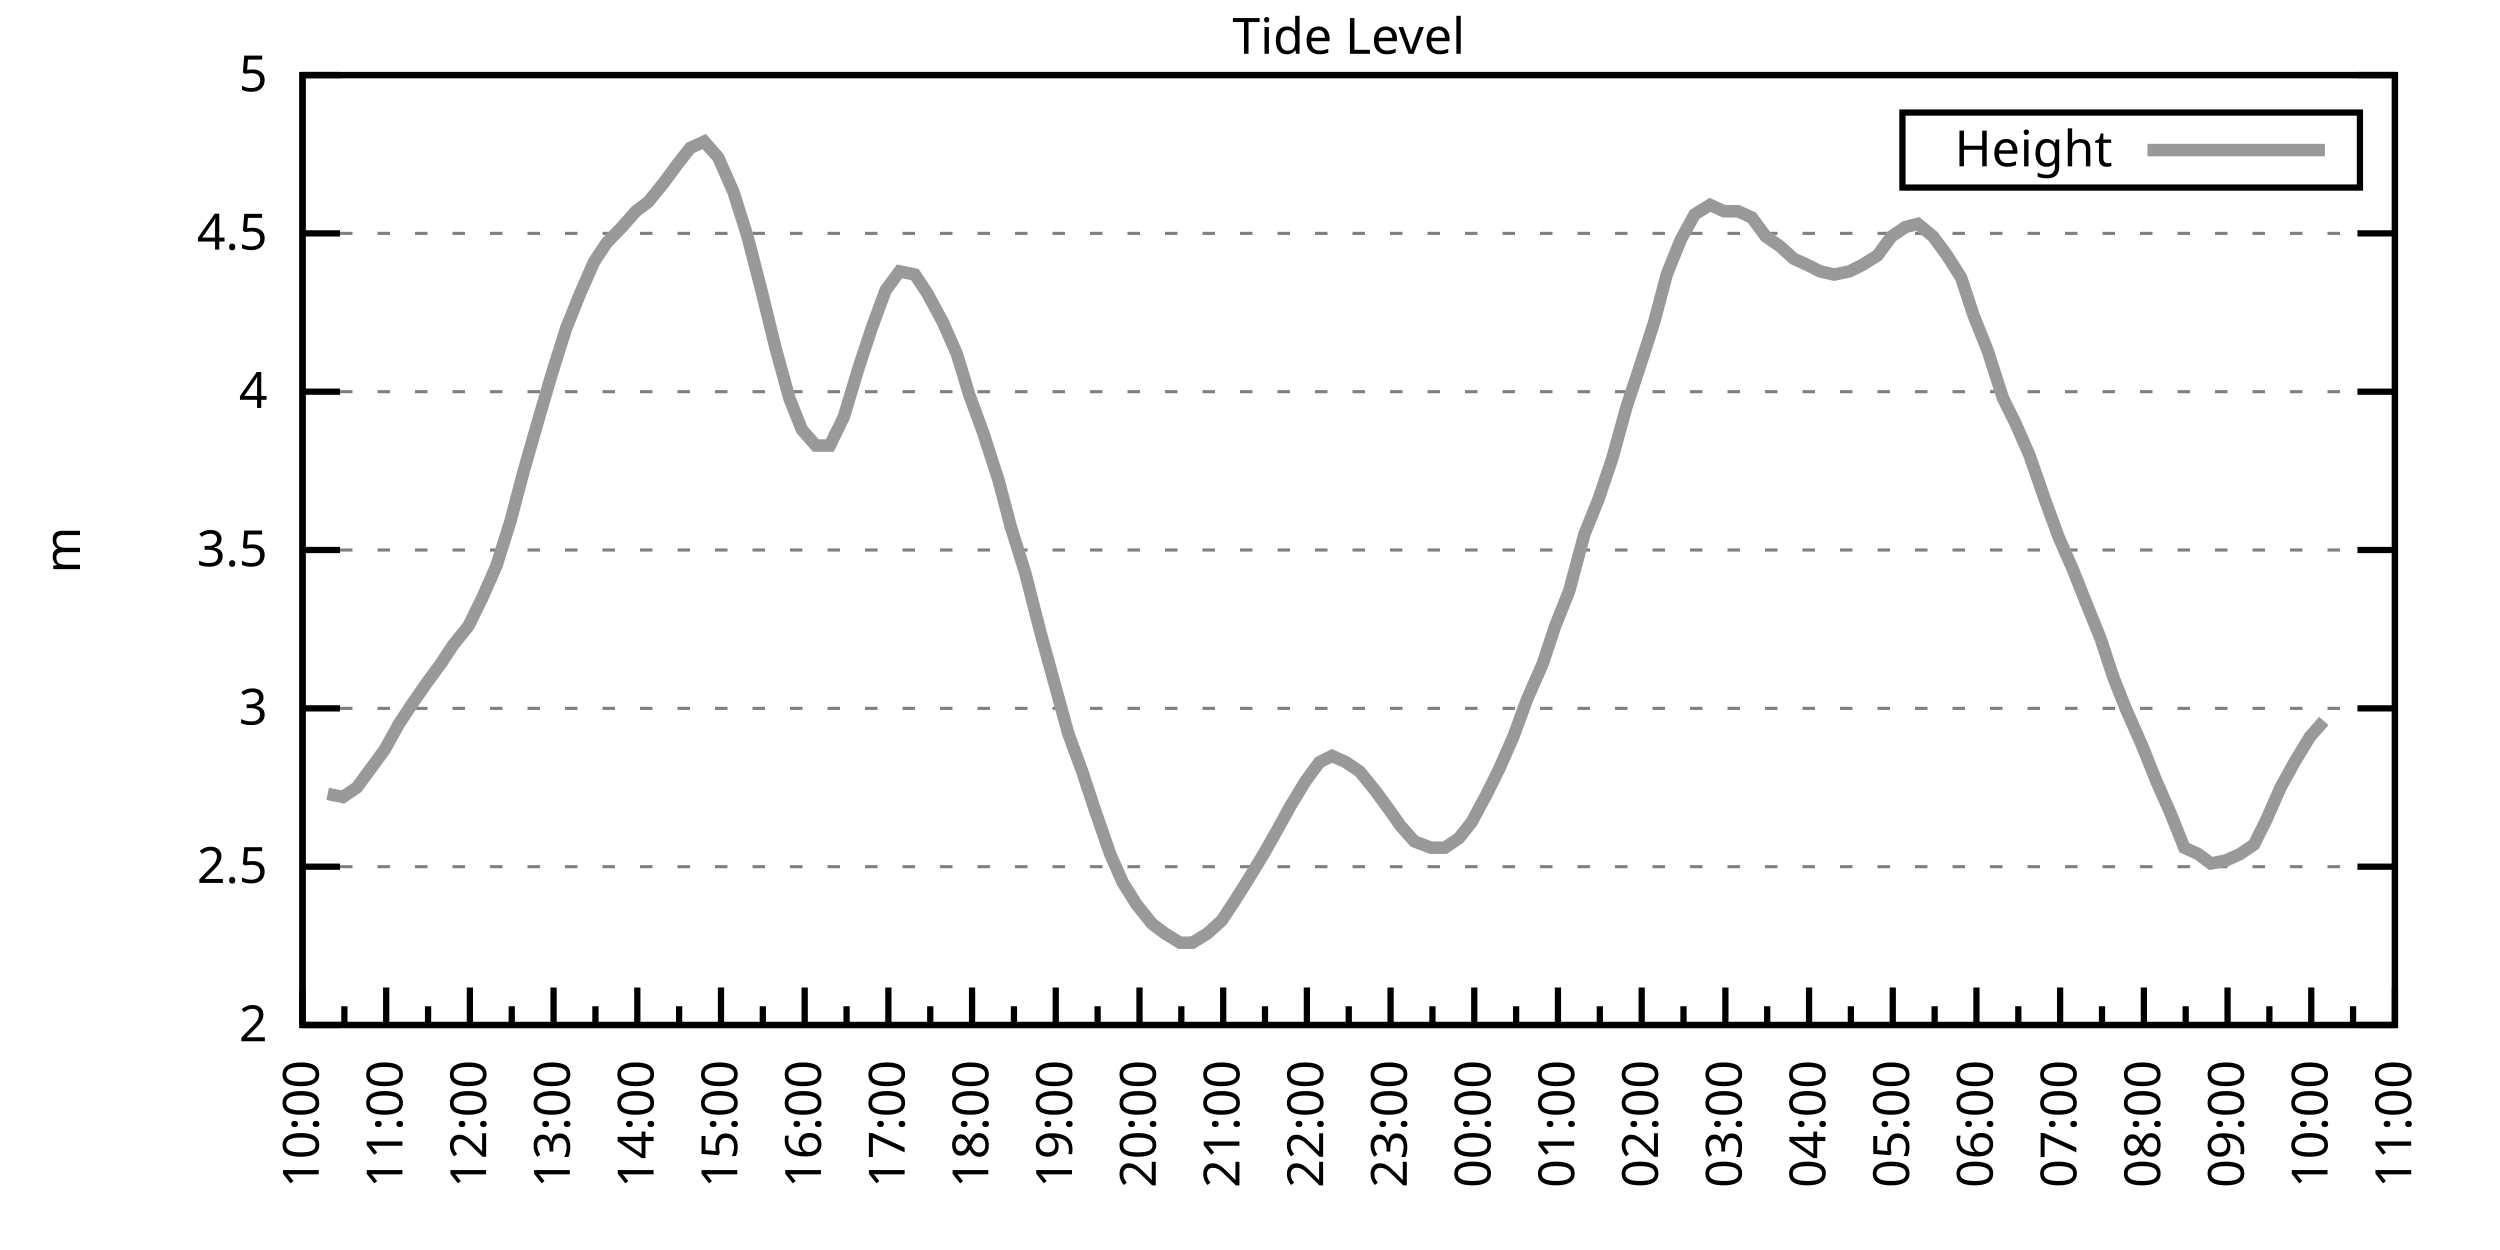
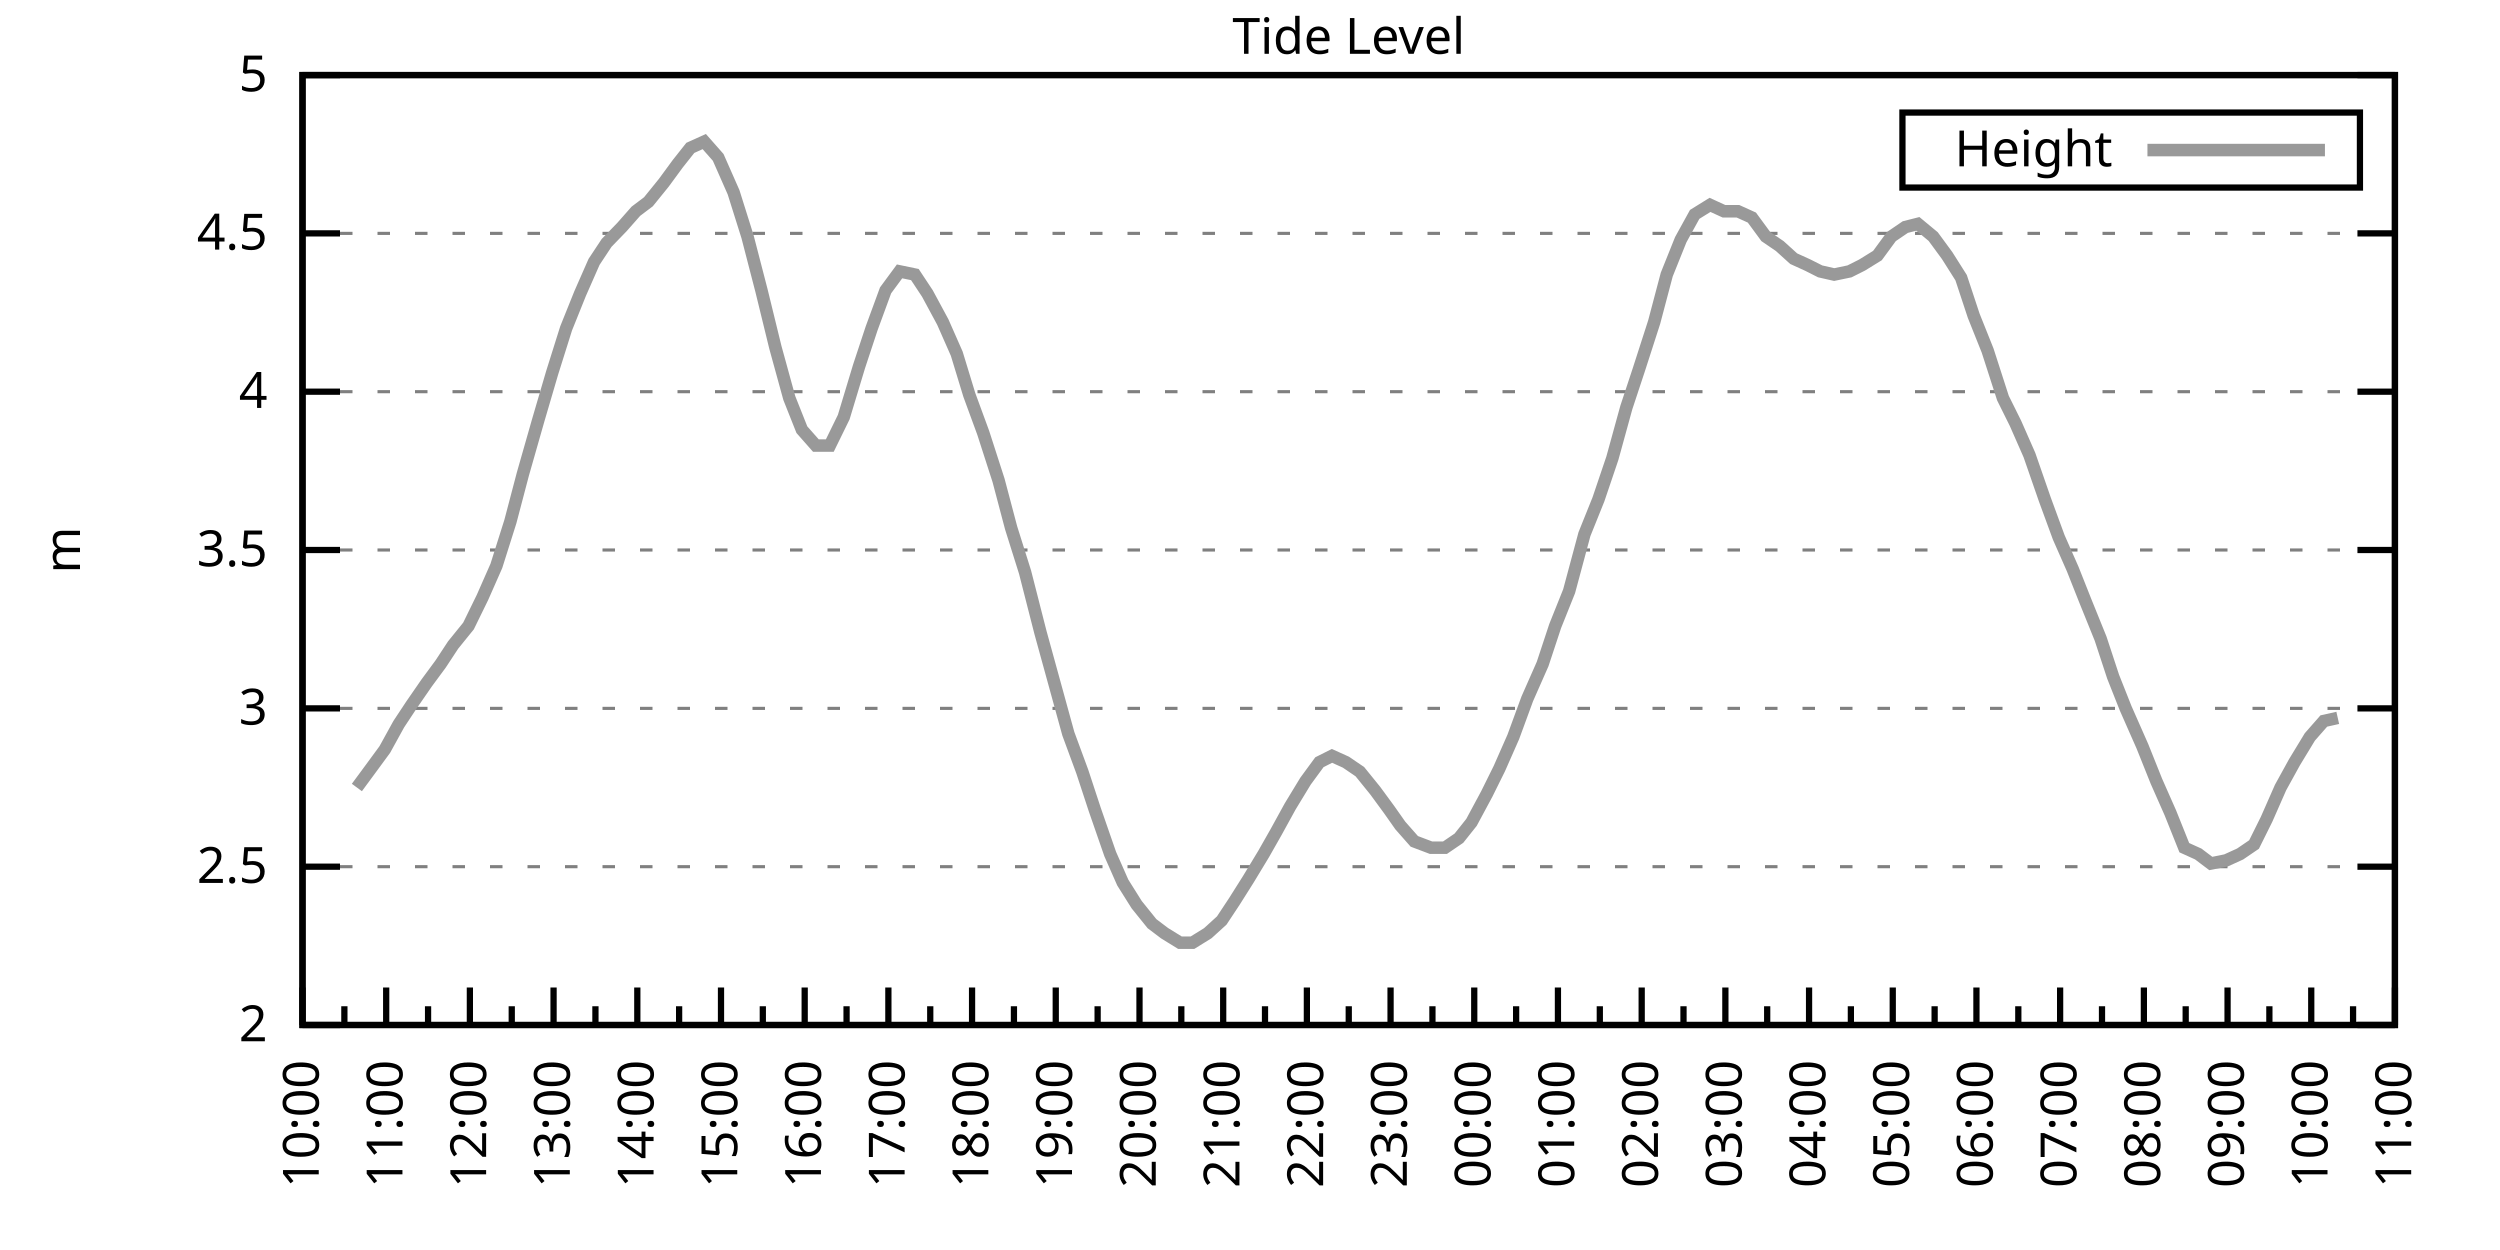
<svg xmlns="http://www.w3.org/2000/svg" xmlns:xlink="http://www.w3.org/1999/xlink" width="400" height="200" viewBox="0 0 400 200">
  <g id="gnuplot_canvas">
    <rect x="0" y="0" width="400" height="200" fill="none" />
    <defs>
      <circle id="gpDot" r="0.5" stroke-width="0.5" stroke="currentColor" />
      <path id="gpPt0" stroke-width="0.333" stroke="currentColor" d="M-1,0 h2 M0,-1 v2" />
      <path id="gpPt1" stroke-width="0.333" stroke="currentColor" d="M-1,-1 L1,1 M1,-1 L-1,1" />
      <path id="gpPt2" stroke-width="0.333" stroke="currentColor" d="M-1,0 L1,0 M0,-1 L0,1 M-1,-1 L1,1 M-1,1 L1,-1" />
      <rect id="gpPt3" stroke-width="0.333" stroke="currentColor" x="-1" y="-1" width="2" height="2" />
      <rect id="gpPt4" stroke-width="0.333" stroke="currentColor" fill="currentColor" x="-1" y="-1" width="2" height="2" />
      <circle id="gpPt5" stroke-width="0.333" stroke="currentColor" cx="0" cy="0" r="1" />
      <use xlink:href="#gpPt5" id="gpPt6" fill="currentColor" stroke="none" />
      <path id="gpPt7" stroke-width="0.333" stroke="currentColor" d="M0,-1.33 L-1.33,0.67 L1.33,0.67 z" />
      <use xlink:href="#gpPt7" id="gpPt8" fill="currentColor" stroke="none" />
      <use xlink:href="#gpPt7" id="gpPt9" stroke="currentColor" transform="rotate(180)" />
      <use xlink:href="#gpPt9" id="gpPt10" fill="currentColor" stroke="none" />
      <use xlink:href="#gpPt3" id="gpPt11" stroke="currentColor" transform="rotate(45)" />
      <use xlink:href="#gpPt11" id="gpPt12" fill="currentColor" stroke="none" />
      <path id="gpPt13" stroke-width="0.333" stroke="currentColor" d="M0,1.330 L1.265,0.411 L0.782,-1.067 L-0.782,-1.076 L-1.265,0.411 z" />
      <use xlink:href="#gpPt13" id="gpPt14" fill="currentColor" stroke="none" />
      <filter id="textbox" filterUnits="objectBoundingBox" x="0" y="0" height="1" width="1">
        <feFlood flood-color="white" flood-opacity="1" result="bgnd" />
        <feComposite in="SourceGraphic" in2="bgnd" operator="atop" />
      </filter>
      <filter id="greybox" filterUnits="objectBoundingBox" x="0" y="0" height="1" width="1">
        <feFlood flood-color="lightgrey" flood-opacity="1" result="grey" />
        <feComposite in="SourceGraphic" in2="grey" operator="atop" />
      </filter>
    </defs>
    <g fill="none" color="white" stroke="currentColor" stroke-width="1.00" stroke-linecap="butt" stroke-linejoin="miter">
</g>
    <g fill="none" color="black" stroke="currentColor" stroke-width="1.00" stroke-linecap="butt" stroke-linejoin="miter">
      <g stroke="none" shape-rendering="crispEdges">
        <polygon fill="rgb(255, 255, 255)" points="48.40,164.00 383.18,164.00 383.18,12.02 48.40,12.02 " />
      </g>
    </g>
    <g fill="none" color="black" stroke="currentColor" stroke-width="1.00" stroke-linecap="butt" stroke-linejoin="miter">
</g>
    <g fill="none" color="black" stroke="black" stroke-width="0.50" stroke-linecap="butt" stroke-linejoin="miter">
</g>
    <g fill="none" color="gray" stroke="currentColor" stroke-width="0.50" stroke-linecap="butt" stroke-linejoin="miter">
      <path stroke="gray" stroke-dasharray="2,4" class="gridline" d="M48.40,164.00 L383.19,164.00  " />
    </g>
    <g fill="none" color="gray" stroke="gray" stroke-width="1.00" stroke-linecap="butt" stroke-linejoin="miter">
</g>
    <g fill="none" color="black" stroke="currentColor" stroke-width="1.00" stroke-linecap="butt" stroke-linejoin="miter">
      <path stroke="black" d="M48.40,164.00 L54.40,164.00 M383.19,164.00 L377.19,164.00  " />
      <g transform="translate(42.80,166.60)" stroke="none" fill="black" font-family="Sans" font-size="8.00" text-anchor="end">
        <text>
          <tspan font-family="Sans"> 2</tspan>
        </text>
      </g>
    </g>
    <g fill="none" color="black" stroke="currentColor" stroke-width="1.00" stroke-linecap="butt" stroke-linejoin="miter">
</g>
    <g fill="none" color="black" stroke="black" stroke-width="0.50" stroke-linecap="butt" stroke-linejoin="miter">
</g>
    <g fill="none" color="gray" stroke="currentColor" stroke-width="0.50" stroke-linecap="butt" stroke-linejoin="miter">
      <path stroke="gray" stroke-dasharray="2,4" class="gridline" d="M48.40,138.67 L383.19,138.67  " />
    </g>
    <g fill="none" color="gray" stroke="gray" stroke-width="1.00" stroke-linecap="butt" stroke-linejoin="miter">
</g>
    <g fill="none" color="black" stroke="currentColor" stroke-width="1.00" stroke-linecap="butt" stroke-linejoin="miter">
      <path stroke="black" d="M48.40,138.67 L54.40,138.67 M383.19,138.67 L377.19,138.67  " />
      <g transform="translate(42.80,141.27)" stroke="none" fill="black" font-family="Sans" font-size="8.00" text-anchor="end">
        <text>
          <tspan font-family="Sans"> 2.5</tspan>
        </text>
      </g>
    </g>
    <g fill="none" color="black" stroke="currentColor" stroke-width="1.00" stroke-linecap="butt" stroke-linejoin="miter">
</g>
    <g fill="none" color="black" stroke="black" stroke-width="0.50" stroke-linecap="butt" stroke-linejoin="miter">
</g>
    <g fill="none" color="gray" stroke="currentColor" stroke-width="0.50" stroke-linecap="butt" stroke-linejoin="miter">
      <path stroke="gray" stroke-dasharray="2,4" class="gridline" d="M48.40,113.34 L383.19,113.34  " />
    </g>
    <g fill="none" color="gray" stroke="gray" stroke-width="1.00" stroke-linecap="butt" stroke-linejoin="miter">
</g>
    <g fill="none" color="black" stroke="currentColor" stroke-width="1.00" stroke-linecap="butt" stroke-linejoin="miter">
      <path stroke="black" d="M48.40,113.34 L54.40,113.34 M383.19,113.34 L377.19,113.34  " />
      <g transform="translate(42.80,115.94)" stroke="none" fill="black" font-family="Sans" font-size="8.00" text-anchor="end">
        <text>
          <tspan font-family="Sans"> 3</tspan>
        </text>
      </g>
    </g>
    <g fill="none" color="black" stroke="currentColor" stroke-width="1.00" stroke-linecap="butt" stroke-linejoin="miter">
</g>
    <g fill="none" color="black" stroke="black" stroke-width="0.50" stroke-linecap="butt" stroke-linejoin="miter">
</g>
    <g fill="none" color="gray" stroke="currentColor" stroke-width="0.50" stroke-linecap="butt" stroke-linejoin="miter">
      <path stroke="gray" stroke-dasharray="2,4" class="gridline" d="M48.40,88.00 L383.19,88.00  " />
    </g>
    <g fill="none" color="gray" stroke="gray" stroke-width="1.00" stroke-linecap="butt" stroke-linejoin="miter">
</g>
    <g fill="none" color="black" stroke="currentColor" stroke-width="1.00" stroke-linecap="butt" stroke-linejoin="miter">
      <path stroke="black" d="M48.40,88.00 L54.40,88.00 M383.19,88.00 L377.19,88.00  " />
      <g transform="translate(42.80,90.60)" stroke="none" fill="black" font-family="Sans" font-size="8.00" text-anchor="end">
        <text>
          <tspan font-family="Sans"> 3.5</tspan>
        </text>
      </g>
    </g>
    <g fill="none" color="black" stroke="currentColor" stroke-width="1.00" stroke-linecap="butt" stroke-linejoin="miter">
</g>
    <g fill="none" color="black" stroke="black" stroke-width="0.50" stroke-linecap="butt" stroke-linejoin="miter">
</g>
    <g fill="none" color="gray" stroke="currentColor" stroke-width="0.50" stroke-linecap="butt" stroke-linejoin="miter">
      <path stroke="gray" stroke-dasharray="2,4" class="gridline" d="M48.40,62.67 L383.19,62.67  " />
    </g>
    <g fill="none" color="gray" stroke="gray" stroke-width="1.00" stroke-linecap="butt" stroke-linejoin="miter">
</g>
    <g fill="none" color="black" stroke="currentColor" stroke-width="1.00" stroke-linecap="butt" stroke-linejoin="miter">
      <path stroke="black" d="M48.40,62.67 L54.40,62.67 M383.19,62.67 L377.19,62.67  " />
      <g transform="translate(42.80,65.27)" stroke="none" fill="black" font-family="Sans" font-size="8.00" text-anchor="end">
        <text>
          <tspan font-family="Sans"> 4</tspan>
        </text>
      </g>
    </g>
    <g fill="none" color="black" stroke="currentColor" stroke-width="1.00" stroke-linecap="butt" stroke-linejoin="miter">
</g>
    <g fill="none" color="black" stroke="black" stroke-width="0.50" stroke-linecap="butt" stroke-linejoin="miter">
</g>
    <g fill="none" color="gray" stroke="currentColor" stroke-width="0.50" stroke-linecap="butt" stroke-linejoin="miter">
      <path stroke="gray" stroke-dasharray="2,4" class="gridline" d="M48.40,37.34 L383.19,37.34  " />
    </g>
    <g fill="none" color="gray" stroke="gray" stroke-width="1.00" stroke-linecap="butt" stroke-linejoin="miter">
</g>
    <g fill="none" color="black" stroke="currentColor" stroke-width="1.00" stroke-linecap="butt" stroke-linejoin="miter">
      <path stroke="black" d="M48.40,37.34 L54.40,37.34 M383.19,37.34 L377.19,37.34  " />
      <g transform="translate(42.80,39.94)" stroke="none" fill="black" font-family="Sans" font-size="8.00" text-anchor="end">
        <text>
          <tspan font-family="Sans"> 4.5</tspan>
        </text>
      </g>
    </g>
    <g fill="none" color="black" stroke="currentColor" stroke-width="1.00" stroke-linecap="butt" stroke-linejoin="miter">
</g>
    <g fill="none" color="black" stroke="black" stroke-width="0.50" stroke-linecap="butt" stroke-linejoin="miter">
</g>
    <g fill="none" color="gray" stroke="currentColor" stroke-width="0.50" stroke-linecap="butt" stroke-linejoin="miter">
      <path stroke="gray" stroke-dasharray="2,4" class="gridline" d="M48.40,12.01 L383.19,12.01  " />
    </g>
    <g fill="none" color="gray" stroke="gray" stroke-width="1.00" stroke-linecap="butt" stroke-linejoin="miter">
</g>
    <g fill="none" color="black" stroke="currentColor" stroke-width="1.00" stroke-linecap="butt" stroke-linejoin="miter">
      <path stroke="black" d="M48.40,12.01 L54.40,12.01 M383.19,12.01 L377.19,12.01  " />
      <g transform="translate(42.80,14.61)" stroke="none" fill="black" font-family="Sans" font-size="8.00" text-anchor="end">
        <text>
          <tspan font-family="Sans"> 5</tspan>
        </text>
      </g>
    </g>
    <g fill="none" color="black" stroke="currentColor" stroke-width="1.00" stroke-linecap="butt" stroke-linejoin="miter">
      <path stroke="black" d="M48.40,164.00 L48.40,158.00  " />
      <g transform="translate(51.00,169.60) rotate(270)" stroke="none" fill="black" font-family="Sans" font-size="8.00" text-anchor="end">
        <text>
          <tspan font-family="Sans">10:00</tspan>
        </text>
      </g>
    </g>
    <g fill="none" color="black" stroke="currentColor" stroke-width="1.00" stroke-linecap="butt" stroke-linejoin="miter">
      <path stroke="black" d="M55.10,164.00 L55.10,161.00 M61.79,164.00 L61.79,158.00  " />
      <g transform="translate(64.39,169.60) rotate(270)" stroke="none" fill="black" font-family="Sans" font-size="8.00" text-anchor="end">
        <text>
          <tspan font-family="Sans">11:00</tspan>
        </text>
      </g>
    </g>
    <g fill="none" color="black" stroke="currentColor" stroke-width="1.00" stroke-linecap="butt" stroke-linejoin="miter">
      <path stroke="black" d="M68.49,164.00 L68.49,161.00 M75.18,164.00 L75.18,158.00  " />
      <g transform="translate(77.78,169.60) rotate(270)" stroke="none" fill="black" font-family="Sans" font-size="8.00" text-anchor="end">
        <text>
          <tspan font-family="Sans">12:00</tspan>
        </text>
      </g>
    </g>
    <g fill="none" color="black" stroke="currentColor" stroke-width="1.00" stroke-linecap="butt" stroke-linejoin="miter">
      <path stroke="black" d="M81.88,164.00 L81.88,161.00 M88.57,164.00 L88.57,158.00  " />
      <g transform="translate(91.17,169.60) rotate(270)" stroke="none" fill="black" font-family="Sans" font-size="8.00" text-anchor="end">
        <text>
          <tspan font-family="Sans">13:00</tspan>
        </text>
      </g>
    </g>
    <g fill="none" color="black" stroke="currentColor" stroke-width="1.00" stroke-linecap="butt" stroke-linejoin="miter">
      <path stroke="black" d="M95.27,164.00 L95.27,161.00 M101.97,164.00 L101.97,158.00  " />
      <g transform="translate(104.57,169.60) rotate(270)" stroke="none" fill="black" font-family="Sans" font-size="8.00" text-anchor="end">
        <text>
          <tspan font-family="Sans">14:00</tspan>
        </text>
      </g>
    </g>
    <g fill="none" color="black" stroke="currentColor" stroke-width="1.00" stroke-linecap="butt" stroke-linejoin="miter">
      <path stroke="black" d="M108.66,164.00 L108.66,161.00 M115.36,164.00 L115.36,158.00  " />
      <g transform="translate(117.96,169.60) rotate(270)" stroke="none" fill="black" font-family="Sans" font-size="8.00" text-anchor="end">
        <text>
          <tspan font-family="Sans">15:00</tspan>
        </text>
      </g>
    </g>
    <g fill="none" color="black" stroke="currentColor" stroke-width="1.00" stroke-linecap="butt" stroke-linejoin="miter">
      <path stroke="black" d="M122.05,164.00 L122.05,161.00 M128.75,164.00 L128.75,158.00  " />
      <g transform="translate(131.35,169.60) rotate(270)" stroke="none" fill="black" font-family="Sans" font-size="8.00" text-anchor="end">
        <text>
          <tspan font-family="Sans">16:00</tspan>
        </text>
      </g>
    </g>
    <g fill="none" color="black" stroke="currentColor" stroke-width="1.00" stroke-linecap="butt" stroke-linejoin="miter">
      <path stroke="black" d="M135.45,164.00 L135.45,161.00 M142.14,164.00 L142.14,158.00  " />
      <g transform="translate(144.74,169.60) rotate(270)" stroke="none" fill="black" font-family="Sans" font-size="8.00" text-anchor="end">
        <text>
          <tspan font-family="Sans">17:00</tspan>
        </text>
      </g>
    </g>
    <g fill="none" color="black" stroke="currentColor" stroke-width="1.00" stroke-linecap="butt" stroke-linejoin="miter">
      <path stroke="black" d="M148.84,164.00 L148.84,161.00 M155.53,164.00 L155.53,158.00  " />
      <g transform="translate(158.13,169.60) rotate(270)" stroke="none" fill="black" font-family="Sans" font-size="8.00" text-anchor="end">
        <text>
          <tspan font-family="Sans">18:00</tspan>
        </text>
      </g>
    </g>
    <g fill="none" color="black" stroke="currentColor" stroke-width="1.00" stroke-linecap="butt" stroke-linejoin="miter">
      <path stroke="black" d="M162.23,164.00 L162.23,161.00 M168.92,164.00 L168.92,158.00  " />
      <g transform="translate(171.52,169.60) rotate(270)" stroke="none" fill="black" font-family="Sans" font-size="8.00" text-anchor="end">
        <text>
          <tspan font-family="Sans">19:00</tspan>
        </text>
      </g>
    </g>
    <g fill="none" color="black" stroke="currentColor" stroke-width="1.00" stroke-linecap="butt" stroke-linejoin="miter">
      <path stroke="black" d="M175.62,164.00 L175.62,161.00 M182.32,164.00 L182.32,158.00  " />
      <g transform="translate(184.92,169.60) rotate(270)" stroke="none" fill="black" font-family="Sans" font-size="8.00" text-anchor="end">
        <text>
          <tspan font-family="Sans">20:00</tspan>
        </text>
      </g>
    </g>
    <g fill="none" color="black" stroke="currentColor" stroke-width="1.00" stroke-linecap="butt" stroke-linejoin="miter">
      <path stroke="black" d="M189.01,164.00 L189.01,161.00 M195.71,164.00 L195.71,158.00  " />
      <g transform="translate(198.31,169.60) rotate(270)" stroke="none" fill="black" font-family="Sans" font-size="8.00" text-anchor="end">
        <text>
          <tspan font-family="Sans">21:00</tspan>
        </text>
      </g>
    </g>
    <g fill="none" color="black" stroke="currentColor" stroke-width="1.00" stroke-linecap="butt" stroke-linejoin="miter">
      <path stroke="black" d="M202.40,164.00 L202.40,161.00 M209.10,164.00 L209.10,158.00  " />
      <g transform="translate(211.70,169.60) rotate(270)" stroke="none" fill="black" font-family="Sans" font-size="8.00" text-anchor="end">
        <text>
          <tspan font-family="Sans">22:00</tspan>
        </text>
      </g>
    </g>
    <g fill="none" color="black" stroke="currentColor" stroke-width="1.00" stroke-linecap="butt" stroke-linejoin="miter">
      <path stroke="black" d="M215.80,164.00 L215.80,161.00 M222.49,164.00 L222.49,158.00  " />
      <g transform="translate(225.09,169.60) rotate(270)" stroke="none" fill="black" font-family="Sans" font-size="8.00" text-anchor="end">
        <text>
          <tspan font-family="Sans">23:00</tspan>
        </text>
      </g>
    </g>
    <g fill="none" color="black" stroke="currentColor" stroke-width="1.00" stroke-linecap="butt" stroke-linejoin="miter">
      <path stroke="black" d="M229.19,164.00 L229.19,161.00 M235.88,164.00 L235.88,158.00  " />
      <g transform="translate(238.48,169.60) rotate(270)" stroke="none" fill="black" font-family="Sans" font-size="8.00" text-anchor="end">
        <text>
          <tspan font-family="Sans">00:00</tspan>
        </text>
      </g>
    </g>
    <g fill="none" color="black" stroke="currentColor" stroke-width="1.00" stroke-linecap="butt" stroke-linejoin="miter">
      <path stroke="black" d="M242.58,164.00 L242.58,161.00 M249.27,164.00 L249.27,158.00  " />
      <g transform="translate(251.87,169.60) rotate(270)" stroke="none" fill="black" font-family="Sans" font-size="8.00" text-anchor="end">
        <text>
          <tspan font-family="Sans">01:00</tspan>
        </text>
      </g>
    </g>
    <g fill="none" color="black" stroke="currentColor" stroke-width="1.00" stroke-linecap="butt" stroke-linejoin="miter">
      <path stroke="black" d="M255.97,164.00 L255.97,161.00 M262.67,164.00 L262.67,158.00  " />
      <g transform="translate(265.27,169.60) rotate(270)" stroke="none" fill="black" font-family="Sans" font-size="8.00" text-anchor="end">
        <text>
          <tspan font-family="Sans">02:00</tspan>
        </text>
      </g>
    </g>
    <g fill="none" color="black" stroke="currentColor" stroke-width="1.00" stroke-linecap="butt" stroke-linejoin="miter">
      <path stroke="black" d="M269.36,164.00 L269.36,161.00 M276.06,164.00 L276.06,158.00  " />
      <g transform="translate(278.66,169.60) rotate(270)" stroke="none" fill="black" font-family="Sans" font-size="8.00" text-anchor="end">
        <text>
          <tspan font-family="Sans">03:00</tspan>
        </text>
      </g>
    </g>
    <g fill="none" color="black" stroke="currentColor" stroke-width="1.00" stroke-linecap="butt" stroke-linejoin="miter">
      <path stroke="black" d="M282.75,164.00 L282.75,161.00 M289.45,164.00 L289.45,158.00  " />
      <g transform="translate(292.05,169.60) rotate(270)" stroke="none" fill="black" font-family="Sans" font-size="8.00" text-anchor="end">
        <text>
          <tspan font-family="Sans">04:00</tspan>
        </text>
      </g>
    </g>
    <g fill="none" color="black" stroke="currentColor" stroke-width="1.00" stroke-linecap="butt" stroke-linejoin="miter">
      <path stroke="black" d="M296.14,164.00 L296.14,161.00 M302.84,164.00 L302.84,158.00  " />
      <g transform="translate(305.44,169.60) rotate(270)" stroke="none" fill="black" font-family="Sans" font-size="8.00" text-anchor="end">
        <text>
          <tspan font-family="Sans">05:00</tspan>
        </text>
      </g>
    </g>
    <g fill="none" color="black" stroke="currentColor" stroke-width="1.00" stroke-linecap="butt" stroke-linejoin="miter">
      <path stroke="black" d="M309.54,164.00 L309.54,161.00 M316.23,164.00 L316.23,158.00  " />
      <g transform="translate(318.83,169.60) rotate(270)" stroke="none" fill="black" font-family="Sans" font-size="8.00" text-anchor="end">
        <text>
          <tspan font-family="Sans">06:00</tspan>
        </text>
      </g>
    </g>
    <g fill="none" color="black" stroke="currentColor" stroke-width="1.00" stroke-linecap="butt" stroke-linejoin="miter">
      <path stroke="black" d="M322.93,164.00 L322.93,161.00 M329.62,164.00 L329.62,158.00  " />
      <g transform="translate(332.22,169.60) rotate(270)" stroke="none" fill="black" font-family="Sans" font-size="8.00" text-anchor="end">
        <text>
          <tspan font-family="Sans">07:00</tspan>
        </text>
      </g>
    </g>
    <g fill="none" color="black" stroke="currentColor" stroke-width="1.00" stroke-linecap="butt" stroke-linejoin="miter">
      <path stroke="black" d="M336.32,164.00 L336.32,161.00 M343.02,164.00 L343.02,158.00  " />
      <g transform="translate(345.62,169.60) rotate(270)" stroke="none" fill="black" font-family="Sans" font-size="8.00" text-anchor="end">
        <text>
          <tspan font-family="Sans">08:00</tspan>
        </text>
      </g>
    </g>
    <g fill="none" color="black" stroke="currentColor" stroke-width="1.00" stroke-linecap="butt" stroke-linejoin="miter">
      <path stroke="black" d="M349.71,164.00 L349.71,161.00 M356.41,164.00 L356.41,158.00  " />
      <g transform="translate(359.01,169.60) rotate(270)" stroke="none" fill="black" font-family="Sans" font-size="8.00" text-anchor="end">
        <text>
          <tspan font-family="Sans">09:00</tspan>
        </text>
      </g>
    </g>
    <g fill="none" color="black" stroke="currentColor" stroke-width="1.00" stroke-linecap="butt" stroke-linejoin="miter">
      <path stroke="black" d="M363.10,164.00 L363.10,161.00 M369.80,164.00 L369.80,158.00  " />
      <g transform="translate(372.40,169.60) rotate(270)" stroke="none" fill="black" font-family="Sans" font-size="8.00" text-anchor="end">
        <text>
          <tspan font-family="Sans">10:00</tspan>
        </text>
      </g>
    </g>
    <g fill="none" color="black" stroke="currentColor" stroke-width="1.00" stroke-linecap="butt" stroke-linejoin="miter">
      <path stroke="black" d="M376.49,164.00 L376.49,161.00 M383.19,164.00 L383.19,158.00  " />
      <g transform="translate(385.79,169.60) rotate(270)" stroke="none" fill="black" font-family="Sans" font-size="8.00" text-anchor="end">
        <text>
          <tspan font-family="Sans">11:00</tspan>
        </text>
      </g>
    </g>
    <g fill="none" color="black" stroke="currentColor" stroke-width="1.00" stroke-linecap="butt" stroke-linejoin="miter">
</g>
    <g fill="none" color="black" stroke="currentColor" stroke-width="1.00" stroke-linecap="butt" stroke-linejoin="miter">
      <path stroke="black" d="M48.40,12.01 L48.40,164.00 L383.19,164.00 L383.19,12.01 L48.40,12.01 Z  " />
    </g>
    <g fill="none" color="black" stroke="currentColor" stroke-width="1.00" stroke-linecap="butt" stroke-linejoin="miter">
      <g transform="translate(12.80,88.01) rotate(270)" stroke="none" fill="black" font-family="Sans" font-size="8.00" text-anchor="middle">
        <text>
          <tspan font-family="Sans">m</tspan>
        </text>
      </g>
    </g>
    <g fill="none" color="black" stroke="currentColor" stroke-width="1.00" stroke-linecap="butt" stroke-linejoin="miter">
</g>
    <g fill="none" color="black" stroke="currentColor" stroke-width="1.00" stroke-linecap="butt" stroke-linejoin="miter">
      <path stroke="black" d="M304.39,30.01 L304.39,18.01 L377.59,18.01 L377.59,30.01 L304.39,30.01 Z  " />
    </g>
    <g id="Tide_level_plot_1">
      <g fill="none" color="white" stroke="black" stroke-width="2.00" stroke-linecap="butt" stroke-linejoin="miter">
</g>
      <g fill="none" color="black" stroke="currentColor" stroke-width="2.00" stroke-linecap="butt" stroke-linejoin="miter">
        <g transform="translate(337.99,26.61)" stroke="none" fill="black" font-family="Sans" font-size="8.00" text-anchor="end">
          <text>
            <tspan font-family="Sans">Height</tspan>
          </text>
        </g>
      </g>
      <g fill="none" color="black" stroke="currentColor" stroke-width="2.00" stroke-linecap="butt" stroke-linejoin="miter">
-         <path stroke="rgb(153, 153, 153)" d="M343.59,24.01 L371.99,24.01 M52.42,127.02 L54.87,127.52 L57.10,126.00 L59.34,122.96 L61.57,119.92 L63.80,115.87   L65.81,112.83 L68.26,109.28 L70.50,106.24 L72.50,103.20 L74.96,100.16 L77.19,95.60 L79.42,90.54 L81.66,83.45   L83.66,75.85 L86.12,67.23 L88.35,59.63 L90.58,52.54 L92.82,46.97 L95.05,41.90 L97.06,38.86 L99.51,36.33   L101.74,33.80 L103.75,32.28 L106.21,29.24 L108.44,26.20 L110.45,23.66 L112.68,22.65 L114.91,25.18 L117.37,30.76   L119.60,37.85 L121.83,46.46 L124.06,55.58 L126.29,63.69 L128.30,68.75 L130.54,71.29 L132.77,71.29 L135.00,66.73   L137.45,58.62 L139.46,52.54 L141.69,46.46 L143.93,43.42 L146.38,43.93 L148.39,46.97 L150.85,51.53 L153.08,56.59   L155.09,63.18 L157.32,69.26 L159.77,76.86 L161.78,84.46 L164.01,91.55 L166.47,101.18 L168.70,109.28 L170.93,117.39   L173.17,123.47 L175.17,129.55 L177.63,136.64 L179.64,141.20 L181.87,144.75 L184.32,147.79 L186.33,149.31 L188.79,150.83   L190.80,150.83 L193.25,149.31 L195.48,147.28 L197.49,144.24 L199.73,140.69 L202.18,136.64 L204.19,133.10 L206.42,129.04   L208.88,124.99 L211.11,121.95 L213.12,120.94 L215.35,121.95 L217.58,123.47 L220.04,126.51 L222.27,129.55 L224.05,132.08   L226.29,134.62 L228.96,135.63 L231.20,135.63 L233.43,134.11 L235.44,131.58 L237.89,127.02 L239.90,122.96 L242.13,117.90   L244.36,111.82 L246.82,106.24 L248.83,100.16 L251.06,94.59 L253.51,85.47 L255.75,79.90 L257.98,73.31 L260.21,65.21   L262.22,59.13 L264.67,51.53 L266.68,43.93 L268.92,38.35 L271.15,34.30 L273.60,32.78 L275.83,33.80 L278.07,33.80   L280.30,34.81 L282.53,37.85 L284.76,39.37 L286.99,41.39 L289.23,42.41 L291.23,43.42 L293.47,43.93 L295.92,43.42   L297.93,42.41 L300.39,40.89 L302.62,37.85 L304.85,36.33 L306.86,35.82 L309.31,37.85 L311.54,40.89 L313.78,44.43   L315.79,50.51 L318.02,56.09 L320.47,63.69 L322.48,67.74 L324.71,72.81 L327.17,79.90 L329.40,85.98 L331.63,91.04   L333.64,96.11 L336.10,102.19 L338.10,108.27 L340.11,113.34 L342.79,119.42 L345.02,124.99 L347.26,130.06 L349.49,135.63   L351.72,136.64 L353.73,138.16 L356.18,137.66 L358.42,136.64 L360.65,135.12 L362.66,131.07 L364.89,126.00 L367.12,121.95   L369.58,117.90 L371.81,115.36  " />
+         <path stroke="rgb(153, 153, 153)" d="M343.59,24.01 L371.99,24.01 M57.10,126.00 L59.34,122.96 L61.57,119.92 L63.80,115.87 L65.81,112.83 L68.26,109.28   L70.50,106.24 L72.50,103.20 L74.96,100.16 L77.19,95.60 L79.42,90.54 L81.66,83.45 L83.66,75.85 L86.12,67.23   L88.35,59.63 L90.58,52.54 L92.82,46.97 L95.05,41.90 L97.06,38.86 L99.51,36.33 L101.74,33.80 L103.75,32.28   L106.21,29.24 L108.44,26.20 L110.45,23.66 L112.68,22.65 L114.91,25.18 L117.37,30.76 L119.60,37.85 L121.83,46.46   L124.06,55.58 L126.29,63.69 L128.30,68.75 L130.54,71.29 L132.77,71.29 L135.00,66.73 L137.45,58.62 L139.46,52.54   L141.69,46.46 L143.93,43.42 L146.38,43.93 L148.39,46.97 L150.85,51.53 L153.08,56.59 L155.09,63.18 L157.32,69.26   L159.77,76.86 L161.78,84.46 L164.01,91.55 L166.47,101.18 L168.70,109.28 L170.93,117.39 L173.17,123.47 L175.17,129.55   L177.63,136.64 L179.64,141.20 L181.87,144.75 L184.32,147.79 L186.33,149.31 L188.79,150.83 L190.80,150.83 L193.25,149.31   L195.48,147.28 L197.49,144.24 L199.73,140.69 L202.18,136.64 L204.19,133.10 L206.42,129.04 L208.88,124.99 L211.11,121.95   L213.12,120.94 L215.35,121.95 L217.58,123.47 L220.04,126.51 L222.27,129.55 L224.05,132.08 L226.29,134.62 L228.96,135.63   L231.20,135.63 L233.43,134.11 L235.44,131.58 L237.89,127.02 L239.90,122.96 L242.13,117.90 L244.36,111.82 L246.82,106.24   L248.83,100.16 L251.06,94.59 L253.51,85.47 L255.75,79.90 L257.98,73.31 L260.21,65.21 L262.22,59.13 L264.67,51.53   L266.68,43.93 L268.92,38.35 L271.15,34.30 L273.60,32.78 L275.83,33.80 L278.07,33.80 L280.30,34.81 L282.53,37.85   L284.76,39.37 L286.99,41.39 L289.23,42.41 L291.23,43.42 L293.47,43.93 L295.92,43.42 L297.93,42.41 L300.39,40.89   L302.62,37.85 L304.85,36.33 L306.86,35.82 L309.31,37.85 L311.54,40.89 L313.78,44.43 L315.79,50.51 L318.02,56.09   L320.47,63.69 L322.48,67.74 L324.71,72.81 L327.17,79.90 L329.40,85.98 L331.63,91.04 L333.64,96.11 L336.10,102.19   L338.10,108.27 L340.11,113.34 L342.79,119.42 L345.02,124.99 L347.26,130.06 L349.49,135.63 L351.72,136.64 L353.73,138.16   L356.18,137.66 L358.42,136.64 L360.65,135.12 L362.66,131.07 L364.89,126.00 L367.12,121.95 L369.58,117.90 L371.81,115.36   L374.04,114.86  " />
      </g>
    </g>
    <g fill="none" color="black" stroke="currentColor" stroke-width="2.00" stroke-linecap="butt" stroke-linejoin="miter">
</g>
    <g fill="none" color="black" stroke="black" stroke-width="1.00" stroke-linecap="butt" stroke-linejoin="miter">
</g>
    <g fill="none" color="black" stroke="currentColor" stroke-width="1.00" stroke-linecap="butt" stroke-linejoin="miter">
      <path stroke="black" d="M48.40,12.01 L48.40,164.00 L383.19,164.00 L383.19,12.01 L48.40,12.01 Z  " />
    </g>
    <g fill="none" color="black" stroke="currentColor" stroke-width="1.00" stroke-linecap="butt" stroke-linejoin="miter">
      <g transform="translate(215.79,8.61)" stroke="none" fill="black" font-family="Sans" font-size="8.00" text-anchor="middle">
        <text>
          <tspan font-family="Sans">Tide Level</tspan>
        </text>
      </g>
    </g>
    <g fill="none" color="black" stroke="currentColor" stroke-width="1.00" stroke-linecap="butt" stroke-linejoin="miter">
</g>
  </g>
</svg>
